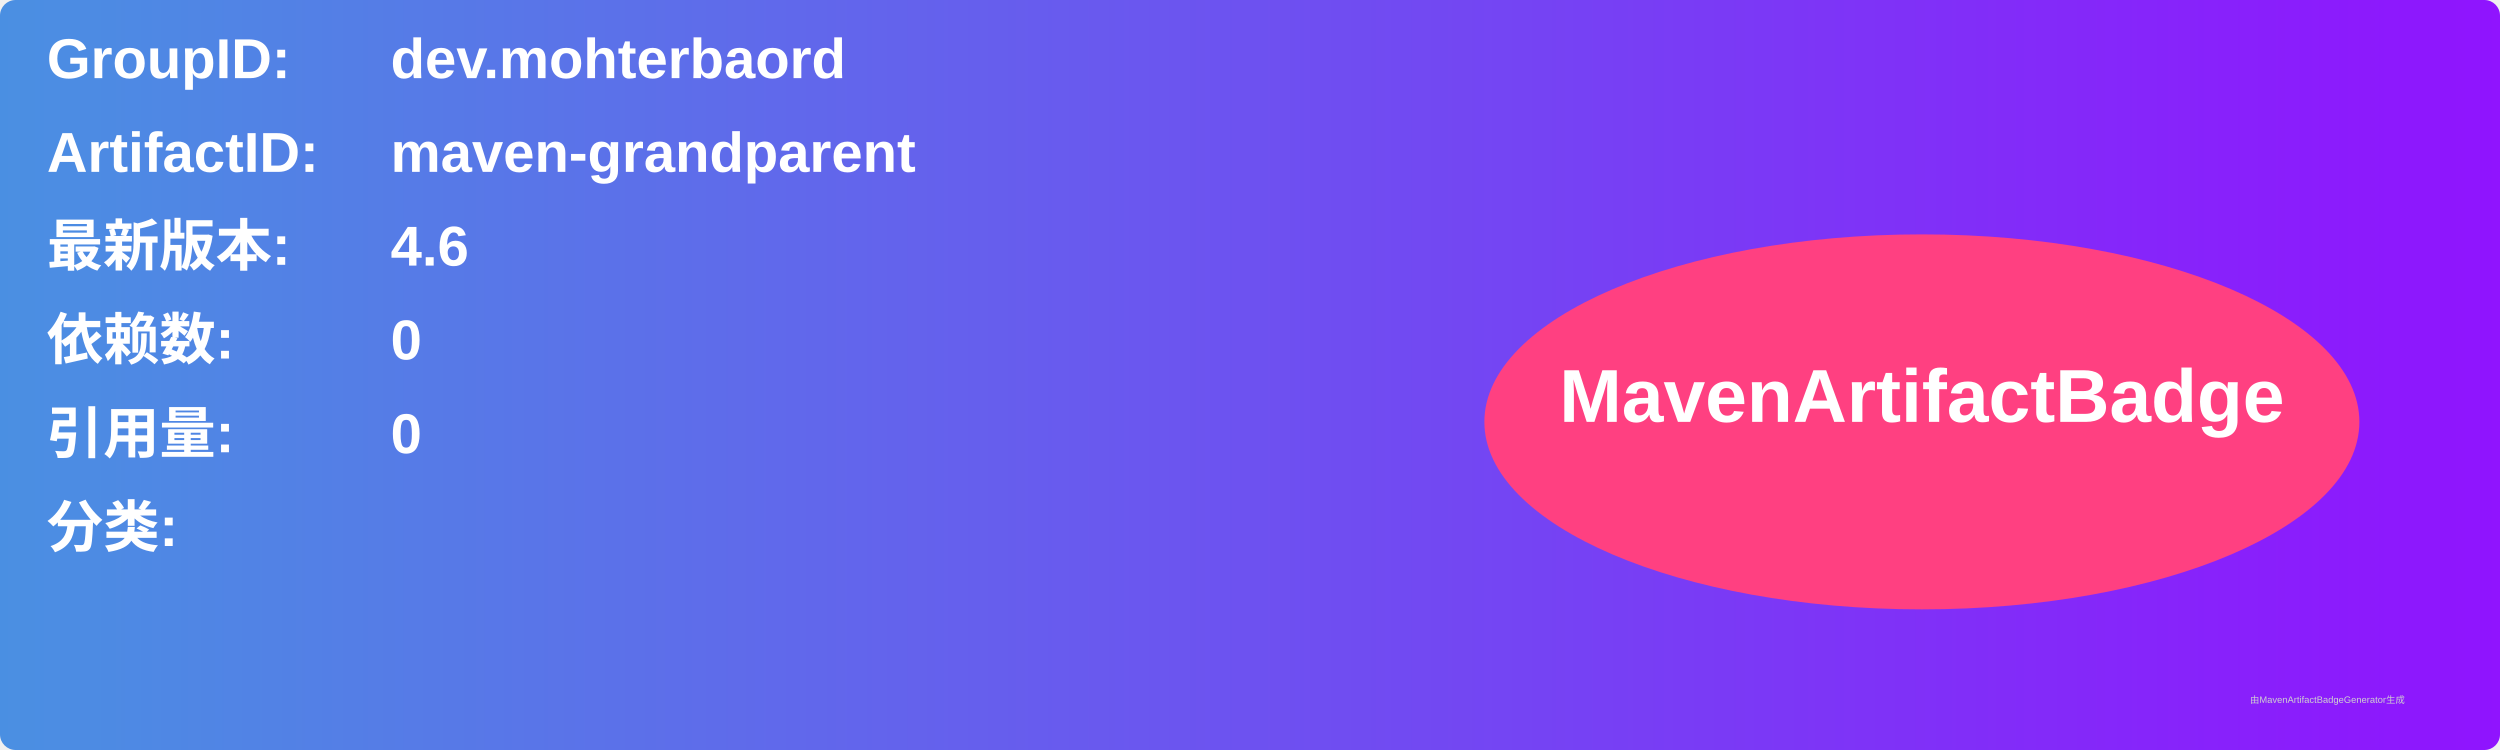
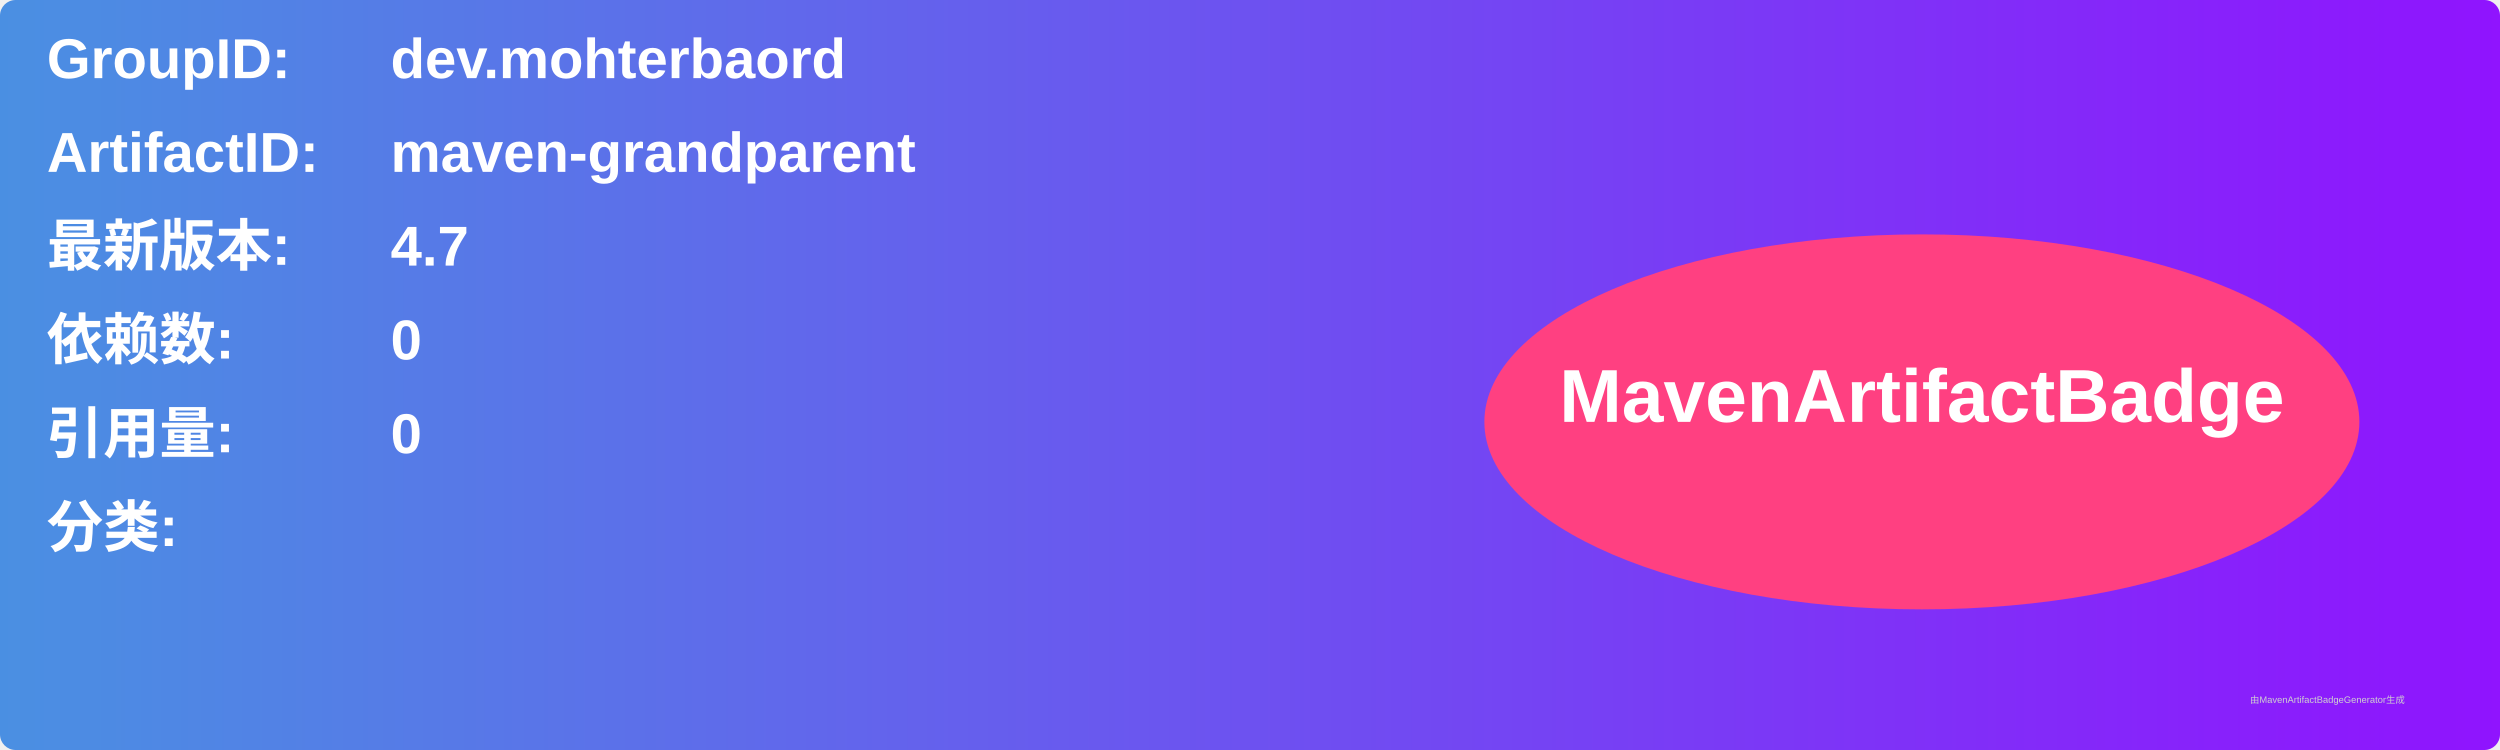
<svg xmlns="http://www.w3.org/2000/svg" width="800" height="240" viewBox="0 0 800 240">
  <linearGradient id="grad" x1="0%" y1="0%" x2="100%" y2="0%">
    <stop offset="0%" stop-color="#4a90e2" />
    <stop offset="100%" stop-color="#9013fe" />
  </linearGradient>
  <rect width="100%" height="100%" rx="5" ry="5" fill="url(#grad)" />
  <g transform="translate(15, 15)">
    <text x="0" y="10" font-family="Arial" font-size="18" fill="white" font-weight="bold" width="260">GroupID:</text>
    <text x="110" y="10" font-family="Arial" font-size="18" fill="white" font-weight="bold" width="460">dev.mohterbaord</text>
    <text x="0" y="40" font-family="Arial" font-size="18" fill="white" font-weight="bold" width="260">ArtifactID:</text>
    <text x="110" y="40" font-family="Arial" font-size="18" fill="white" font-weight="bold" width="460">maven-grandparent</text>
    <text x="0" y="70" font-family="Arial" font-size="18" fill="white" font-weight="bold">最新版本:</text>
    <text x="110" y="70" font-family="Arial" font-size="18" fill="white" font-weight="bold">
-       <tspan font-weight="bold">4.6</tspan>
+       <tspan font-weight="bold">4.7</tspan>
    </text>
    <text x="0" y="100" font-family="Arial" font-size="18" fill="white" font-weight="bold">依赖数: </text>
    <text x="110" y="100" font-family="Arial" font-size="18" fill="white">
      <tspan font-weight="bold">0</tspan>
    </text>
    <text x="0" y="130" font-family="Arial" font-size="18" fill="white" font-weight="bold">引用量: </text>
    <text x="110" y="130" font-family="Arial" font-size="18" fill="white">
      <tspan font-weight="bold">0</tspan>
    </text>
    <text x="0" y="160" font-family="Arial" font-size="18" fill="white" font-weight="bold">分类:</text>
    <text x="10" y="190" font-family="Arial" font-size="10" fill="white">
      <tspan font-weight="bold" />
    </text>
    <ellipse cx="600" cy="120" rx="140" ry="60" fill="#ff4081" />
    <text x="600" y="120" text-anchor="middle" font-family="Arial" font-size="24" fill="white" font-weight="bold">MavenArtifactBadge</text>
  </g>
  <text x="720" y="225" font-family="Arial" font-size="3" fill="#d0d0d0">由MavenArtifactBadgeGenerator生成</text>
</svg>
